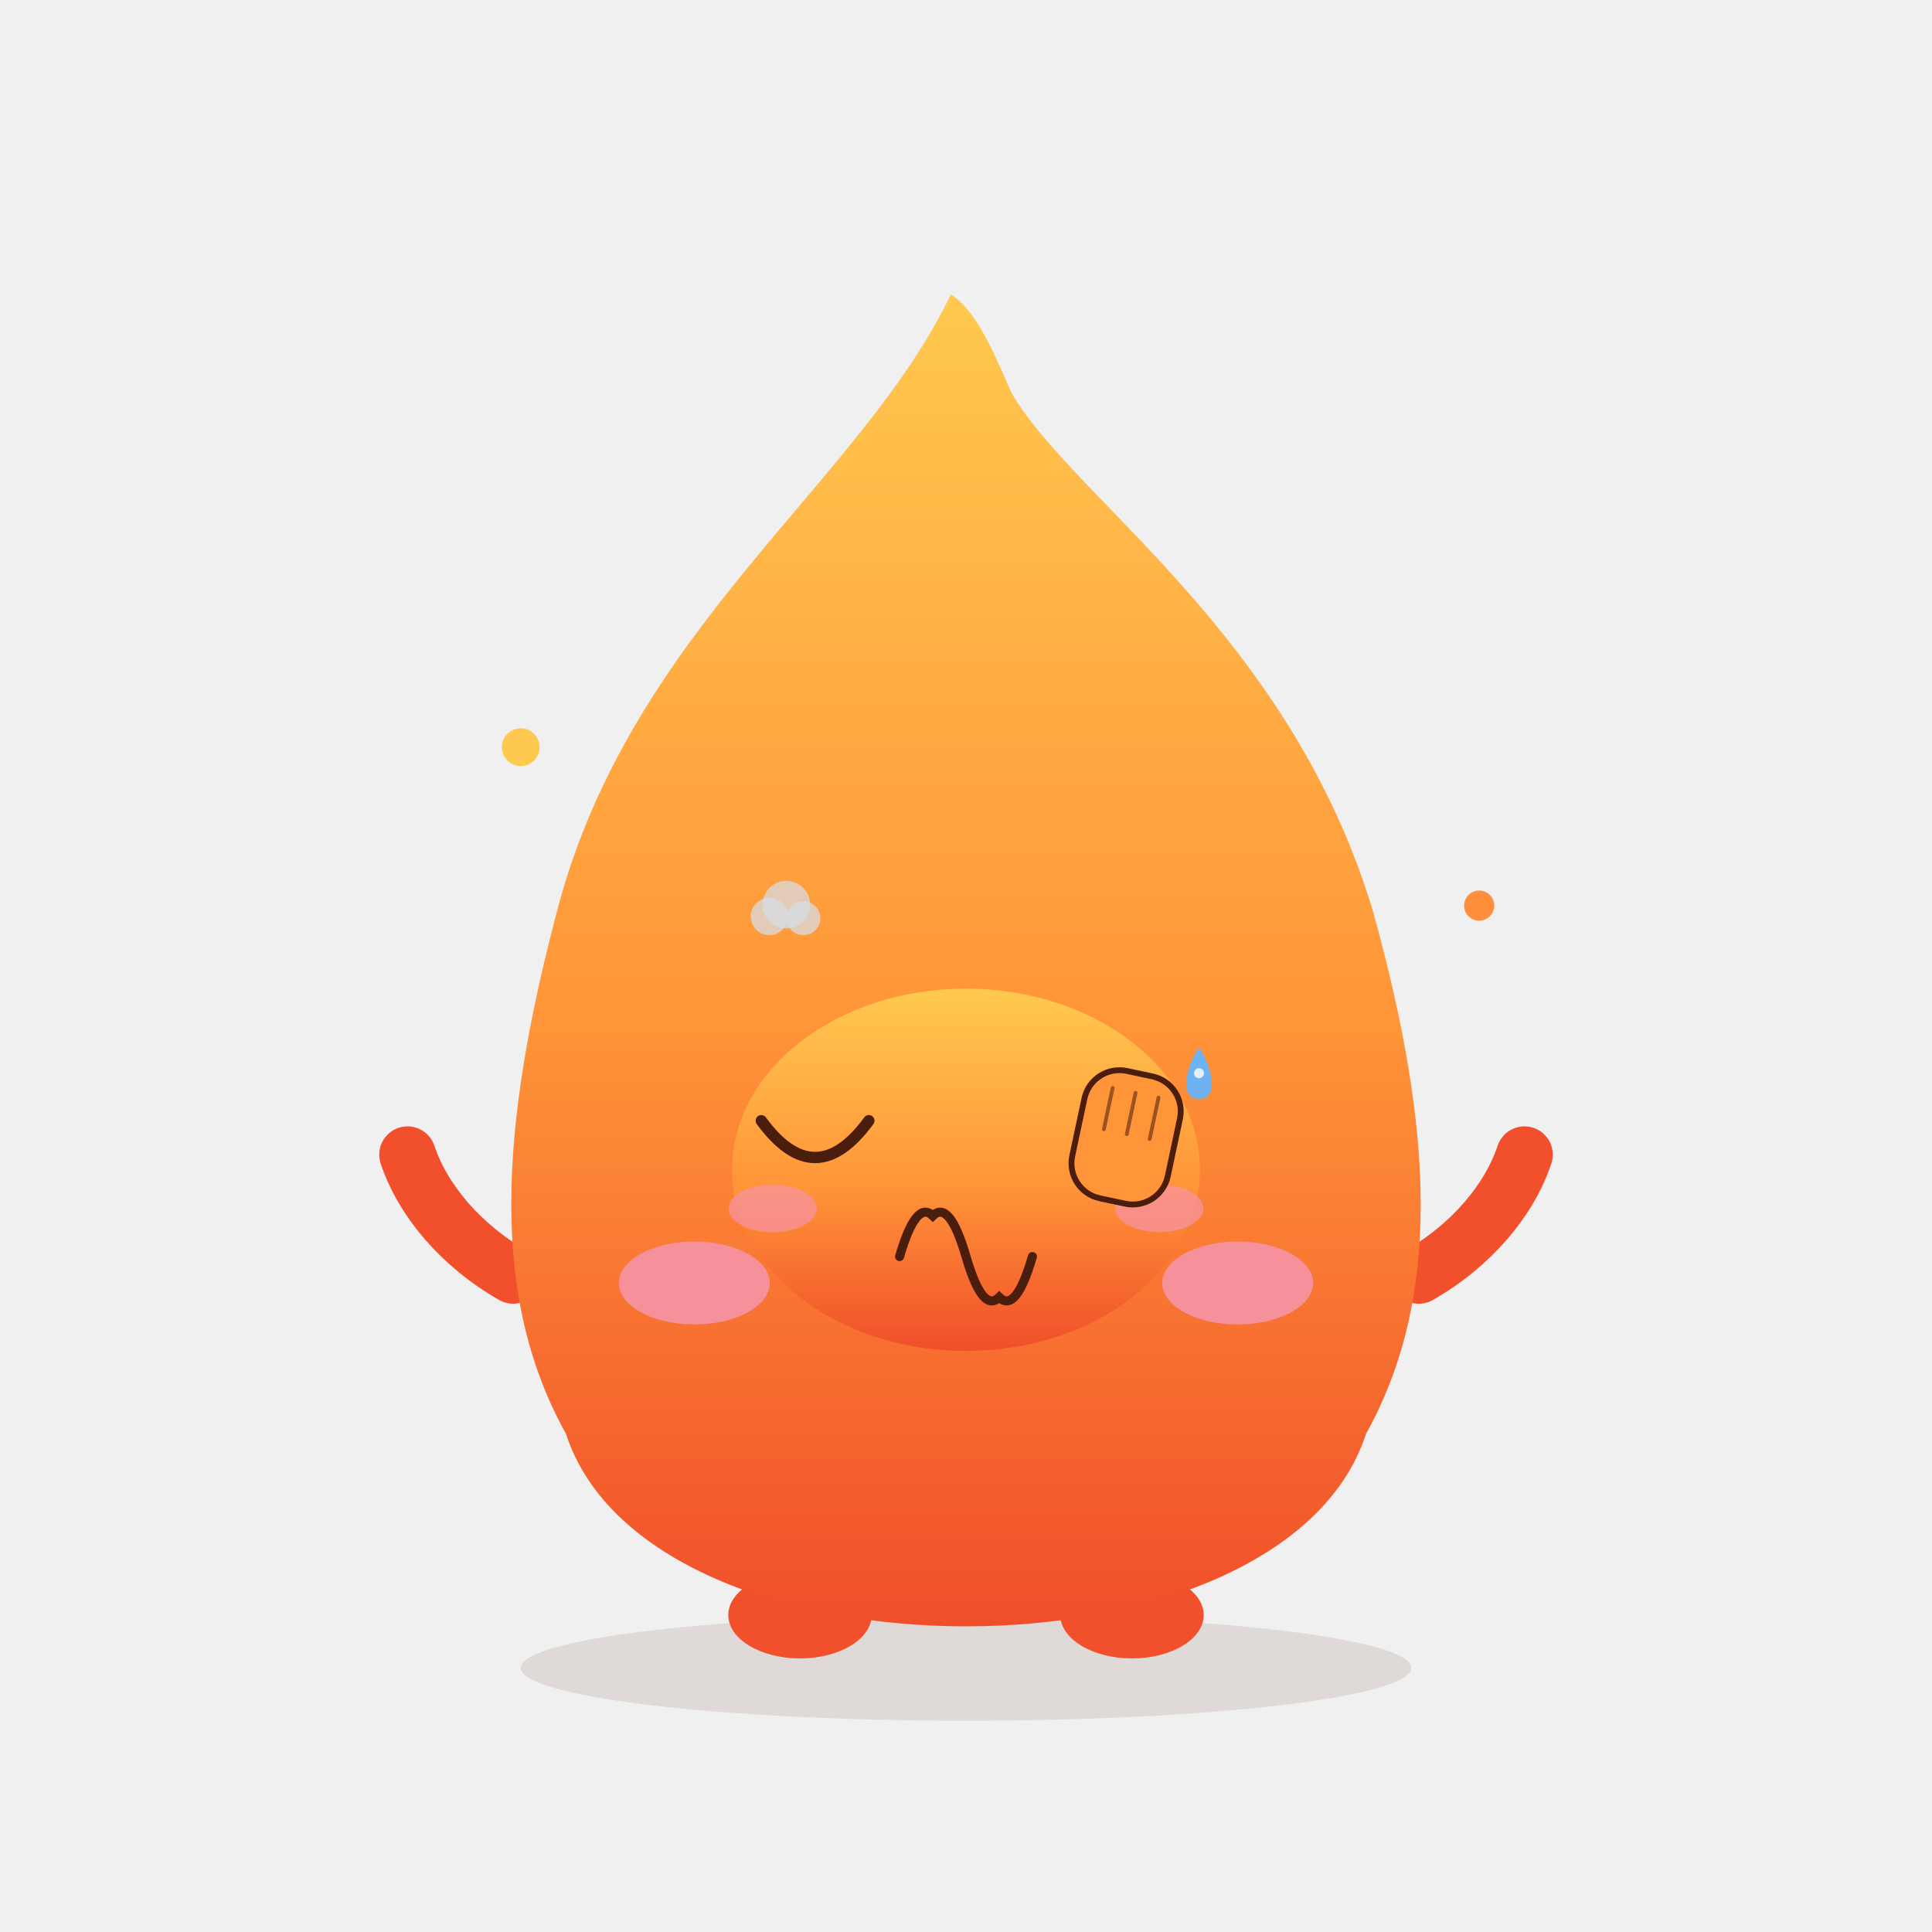
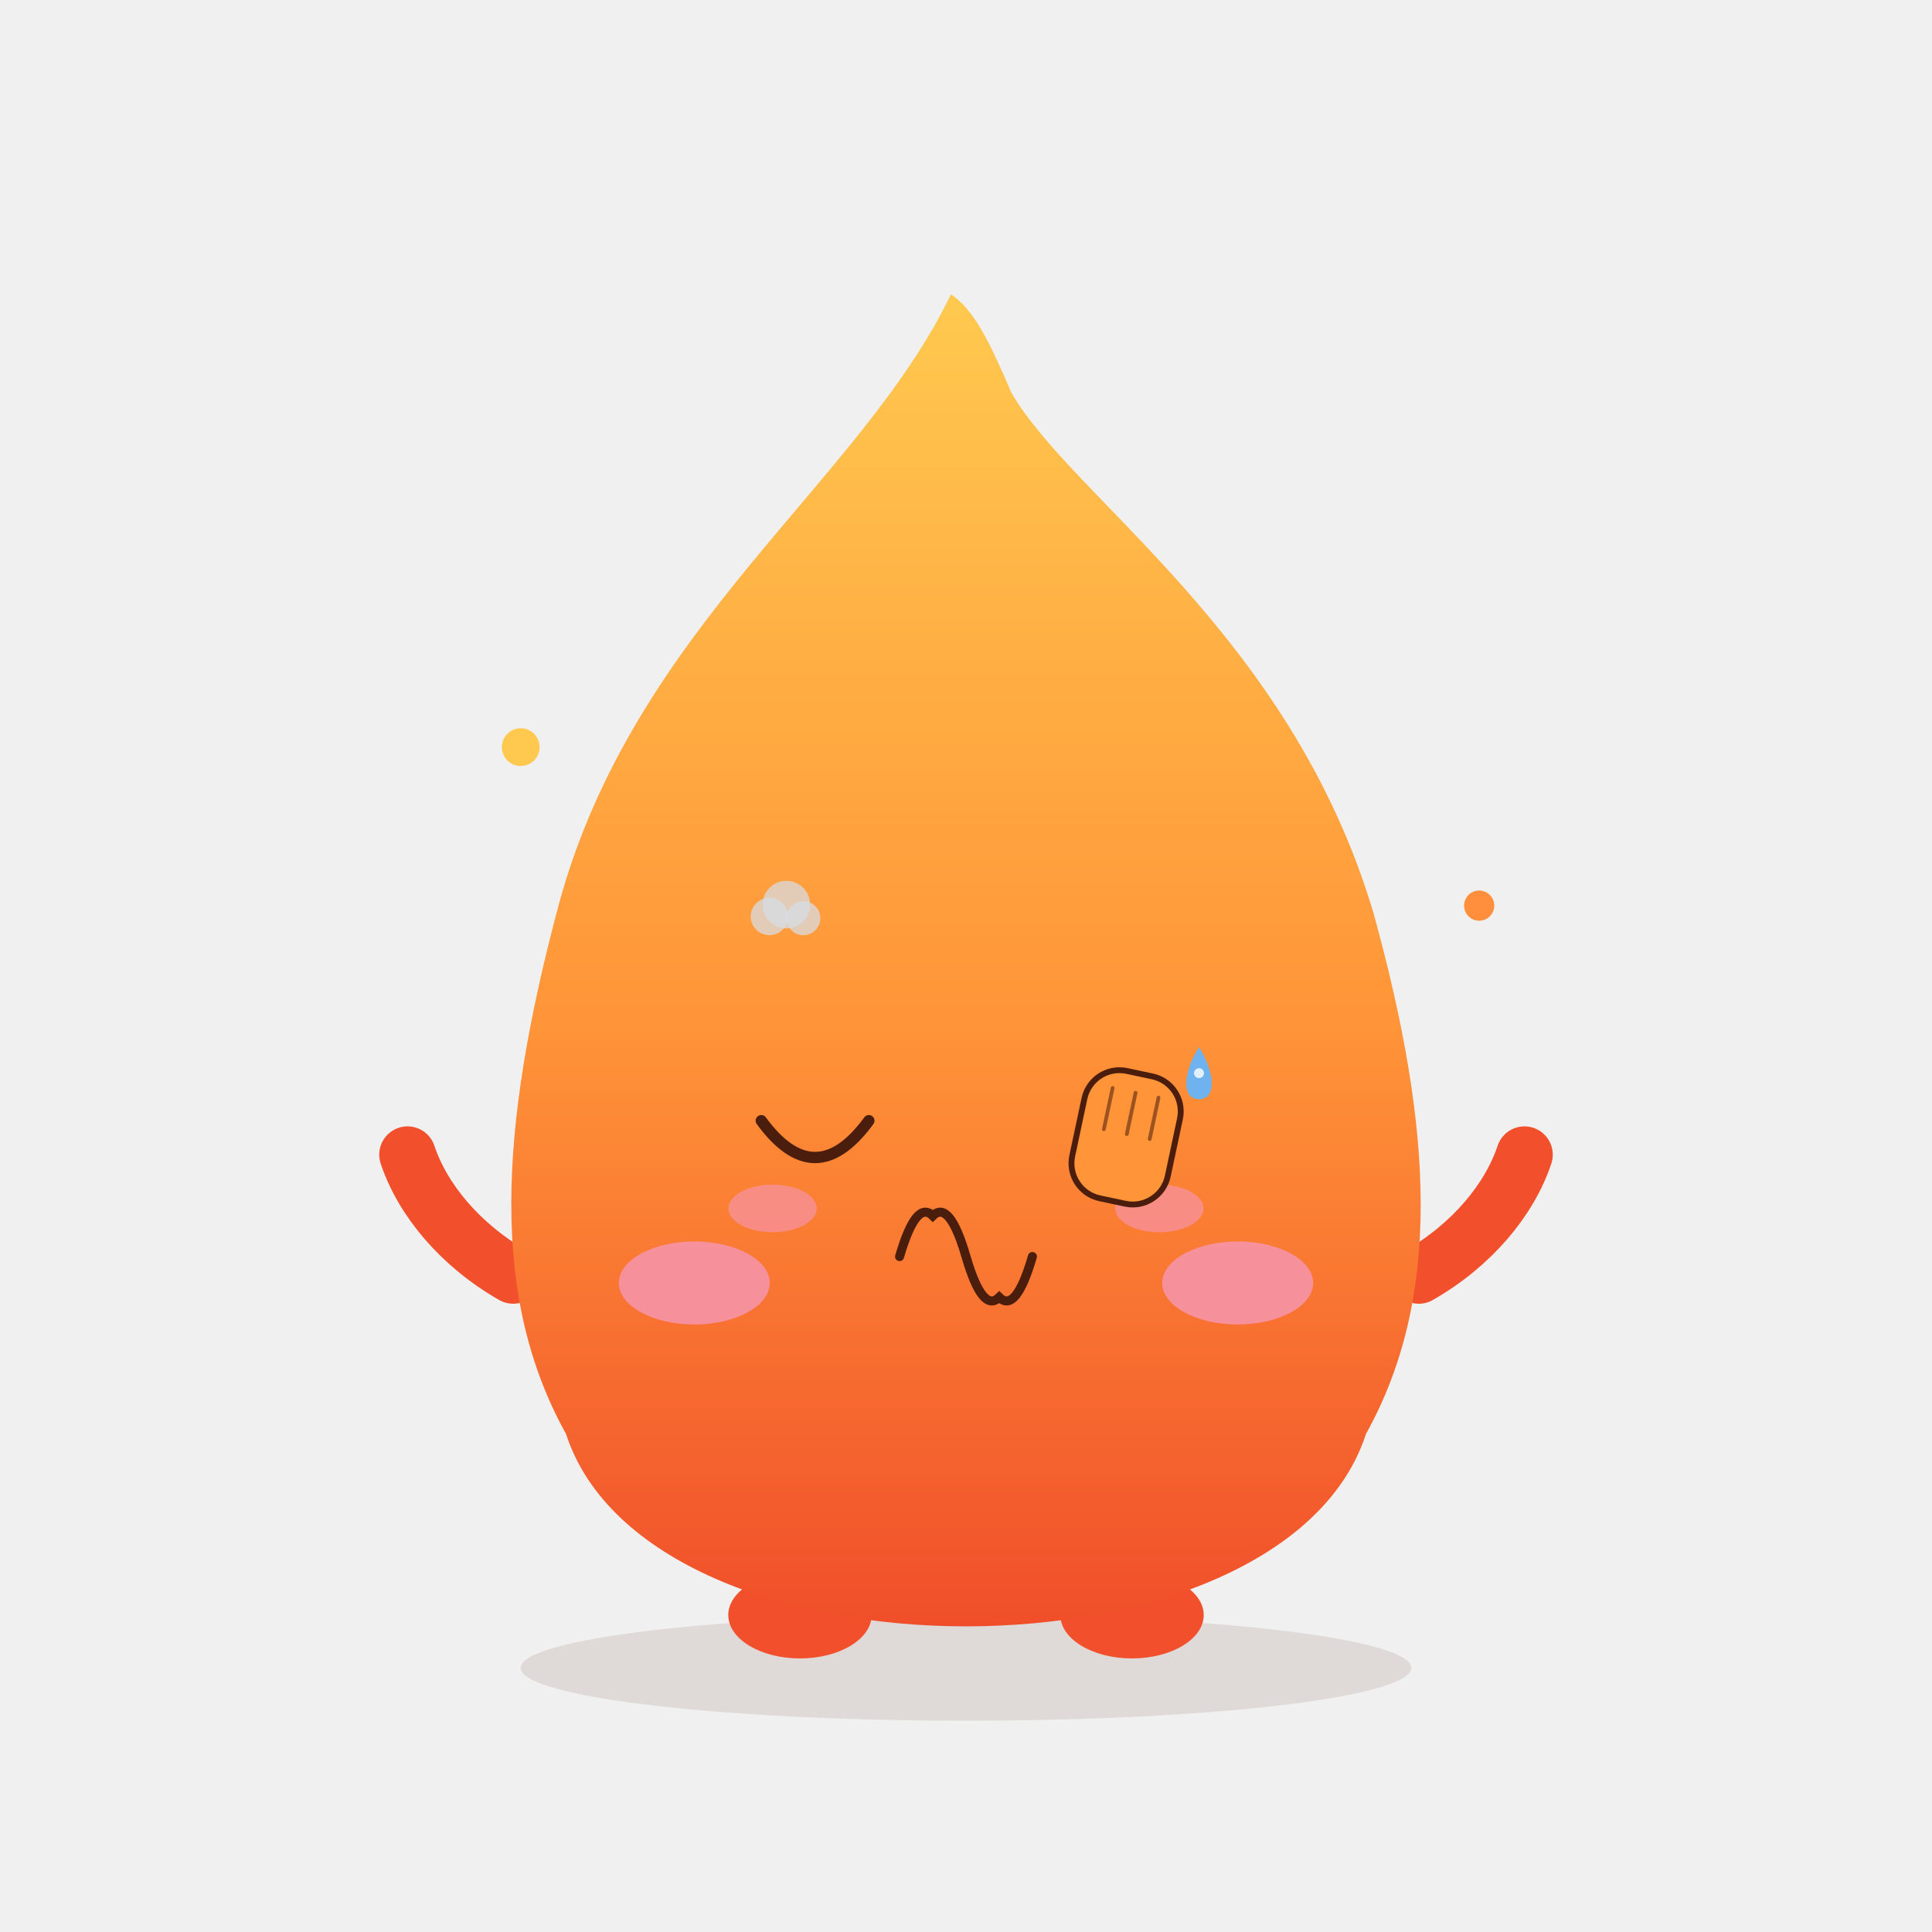
<svg xmlns="http://www.w3.org/2000/svg" viewBox="0 0 512 512" width="512" height="512" role="img" aria-label="Xhpy · 捂脸 Facepalm">
  <style>
.ex-motion { animation: ex-headshake 0.9s ease-in-out infinite; transform-box: fill-box; transform-origin: 50% 50%; }
.ex-anim-tear { animation: ex-tear 1.8s ease-in infinite; transform-box: fill-box; transform-origin: center; }
.ex-anim-sweat { animation: ex-tear 1.5s ease-in infinite; transform-box: fill-box; transform-origin: center; }
.ex-anim-heart { animation: ex-heart 2.2s ease-out infinite; transform-box: fill-box; transform-origin: center; }
.ex-anim-spark { animation: ex-spark 1.9s ease-in-out infinite; transform-box: fill-box; transform-origin: center; }
.ex-anim-rain { animation: ex-rain 1.4s linear infinite; transform-box: fill-box; transform-origin: center; }
.ex-anim-confetti { animation: ex-confetti 2.4s linear infinite; transform-box: fill-box; transform-origin: center; }
.ex-anim-pulse { animation: ex-pulse 1.6s ease-in-out infinite; transform-box: fill-box; transform-origin: center; }
.ex-anim-knock { animation: ex-knock 0.55s ease-in-out infinite; transform-box: fill-box; transform-origin: center; }
.ex-anim-knockline { animation: ex-knockline 0.55s ease-out infinite; transform-box: fill-box; transform-origin: center; }
.ex-anim-palm { animation: ex-palm 0.9s ease-in-out infinite; transform-box: fill-box; transform-origin: center; }
.ex-anim-steam { animation: ex-steam 1.8s ease-out infinite; transform-box: fill-box; transform-origin: center; }
.ex-anim-shock { animation: ex-shock 0.5s ease-in-out infinite; transform-box: fill-box; transform-origin: center; }
.ex-anim-please { animation: ex-please 1.4s ease-in-out infinite; transform-box: fill-box; transform-origin: center; }
.ex-anim-drift { animation: ex-drift 4.5s ease-in-out infinite; transform-box: fill-box; transform-origin: center; }
@keyframes ex-headshake { 0%,100% { transform: rotate(0deg); } 25% { transform: rotate(-2deg); } 75% { transform: rotate(2deg); } }
@keyframes ex-tear { 0% { transform: translateY(0); opacity: 0; } 18% { opacity: 1; } 100% { transform: translateY(16.5px); opacity: 0; } }
@keyframes ex-heart { 0% { transform: translateY(0) scale(.65); opacity: 0; } 20% { opacity: 1; } 100% { transform: translateY(-27px) scale(1.15); opacity: 0; } }
@keyframes ex-spark { 0%,100% { transform: scale(.6) rotate(0deg); opacity: .3; } 50% { transform: scale(1.15) rotate(25deg); opacity: 1; } }
@keyframes ex-rain { 0% { transform: translateY(0); opacity: 0; } 20% { opacity: 1; } 100% { transform: translateY(18px); opacity: 0; } }
@keyframes ex-confetti { 0% { transform: translateY(-5.25px) rotate(0deg); opacity: 1; } 100% { transform: translateY(24px) rotate(200deg); opacity: 0; } }
@keyframes ex-pulse { 0%,100% { transform: scale(1); opacity: .35; } 50% { transform: scale(1.18); opacity: .7; } }
@keyframes ex-knock { 0%,100% { transform: translateX(6.75px); } 35% { transform: translateX(0); } }
@keyframes ex-knockline { 0%,100% { transform: scaleX(.6); opacity: .35; } 35% { transform: scaleX(1); opacity: 1; } }
@keyframes ex-palm { 0%,100% { transform: translateY(0) rotate(0deg); } 50% { transform: translateY(-1.8px) rotate(-4deg); } }
@keyframes ex-steam { 0% { transform: translateY(0); opacity: .7; } 100% { transform: translateY(-13.5px); opacity: 0; } }
@keyframes ex-shock { 0%,100% { transform: scaleX(.7); opacity: .4; } 50% { transform: scaleX(1.25); opacity: 1; } }
@keyframes ex-please { 0%,100% { transform: translateY(0); } 50% { transform: translateY(-2.7px); } }
@keyframes ex-drift { 0%,100% { transform: translateY(0); } 50% { transform: translateY(-3px); } }
@media (prefers-reduced-motion: reduce) {
  .ex-motion, [class*="ex-anim-"] { animation: none !important; }
}
</style>
  <g class="ex-motion ex-facepalm">
    <g class="ex-base">
      <defs>
        <linearGradient id="body" x1="0" y1="0" x2="0" y2="1">
          <stop offset="0" stop-color="#FFC94F" />
          <stop offset=".55" stop-color="#FF9438" />
          <stop offset="1" stop-color="#F04E2A" />
        </linearGradient>
      </defs>
      <ellipse cx="256" cy="442" rx="118" ry="14" fill="#5C2A16" opacity=".12" />
      <circle cx="138" cy="198" r="5" fill="#FFC94F" />
      <circle cx="392" cy="240" r="4" fill="#FF8F3C" />
      <ellipse cx="212" cy="428" rx="19" ry="11.5" fill="#F2502C" />
      <ellipse cx="300" cy="428" rx="19" ry="11.5" fill="#F2502C" />
      <path d="M136 338 C 122 330 112 318 108 306" fill="none" stroke="#F2502C" stroke-width="15" stroke-linecap="round" />
      <path d="M376 338 C 390 330 400 318 404 306" fill="none" stroke="#F2502C" stroke-width="15" stroke-linecap="round" />
      <path d="M252 78 C 228 128 168 166 148 240 C 132 300 130 344 150 380 C 172 448 340 448 362 380 C 382 344 380 300 364 242 C 342 168 284 132 268 104 C 262 90 258 82 252 78 Z" fill="url(#body)" />
-       <ellipse cx="216" cy="300" rx="15" ry="19" fill="#4A1D0D" />
-       <circle cx="210" cy="291" r="5.8" fill="#fff" />
-       <circle cx="221" cy="308" r="2.6" fill="#fff" opacity=".8" />
-       <ellipse cx="296" cy="300" rx="15" ry="19" fill="#4A1D0D" />
-       <circle cx="290" cy="291" r="5.8" fill="#fff" />
-       <circle cx="301" cy="308" r="2.6" fill="#fff" opacity=".8" />
      <ellipse cx="184" cy="340" rx="20" ry="11" fill="#F693A6" opacity=".9" />
      <ellipse cx="328" cy="340" rx="20" ry="11" fill="#F693A6" opacity=".9" />
-       <path d="M244 334 Q 256 346 268 334" fill="none" stroke="#4A1D0D" stroke-width="5" stroke-linecap="round" />
    </g>
    <g class="ex-face">
-       <ellipse cx="256" cy="310" rx="62" ry="48" fill="url(#body)" />
      <path d="M 201.75,297 Q 216,316.5 230.25,297" fill="none" stroke="#4A1D0D" stroke-width="3" stroke-linecap="round" />
      <path d="M 238.4,333 Q 242.8,317.88 247.2,322.2 Q 251.6,317.88 256,333 Q 260.4,348.12 264.8,343.8 Q 269.2,348.12 273.6,333" fill="none" stroke="#4A1D0D" stroke-width="2.4" stroke-linecap="round" />
      <ellipse cx="204.75" cy="320.25" rx="11.7" ry="6.3" fill="#F693A6" opacity="0.7" />
      <ellipse cx="307.25" cy="320.25" rx="11.7" ry="6.3" fill="#F693A6" opacity="0.7" />
      <g transform="translate(298.25 302.25) rotate(12)">
        <rect class="ex-anim-palm" x="-12.94" y="-18.11" width="25.88" height="34.5" rx="9.49" fill="#FF9438" stroke="#4A1D0D" stroke-width="1.55" />
        <path class="ex-anim-palm" d="M -6.21,-12.94 L -6.21,-1.73" stroke="#4A1D0D" stroke-width="1" stroke-linecap="round" opacity=".55" />
        <path class="ex-anim-palm" d="M 0,-12.94 L 0,-1.73" stroke="#4A1D0D" stroke-width="1" stroke-linecap="round" opacity=".55" />
        <path class="ex-anim-palm" d="M 6.21,-12.94 L 6.21,-1.73" stroke="#4A1D0D" stroke-width="1" stroke-linecap="round" opacity=".55" />
      </g>
      <g transform="translate(203.9 242.88)">
        <circle class="ex-anim-steam" style="animation-delay:0.0s" r="4.95" fill="#D7DEE8" opacity=".72" />
      </g>
      <g transform="translate(208.4 239.73)">
        <circle class="ex-anim-steam" style="animation-delay:0.28s" r="6.3" fill="#D7DEE8" opacity=".72" />
      </g>
      <g transform="translate(212.9 243.33)">
        <circle class="ex-anim-steam" style="animation-delay:0.56s" r="4.5" fill="#D7DEE8" opacity=".72" />
      </g>
      <g transform="translate(0 0)">
        <path class="ex-anim-sweat" style="animation-delay:0.2s" d="M 317.75,277.5 C 322.25,284.7 322.25,291.3 317.75,291.3 C 313.25,291.3 313.25,284.7 317.75,277.5 Z" fill="#6FB2F0" />
        <circle cx="317.75" cy="284.4" r="1.32" fill="#FFFFFF" opacity=".8" />
      </g>
    </g>
  </g>
</svg>
